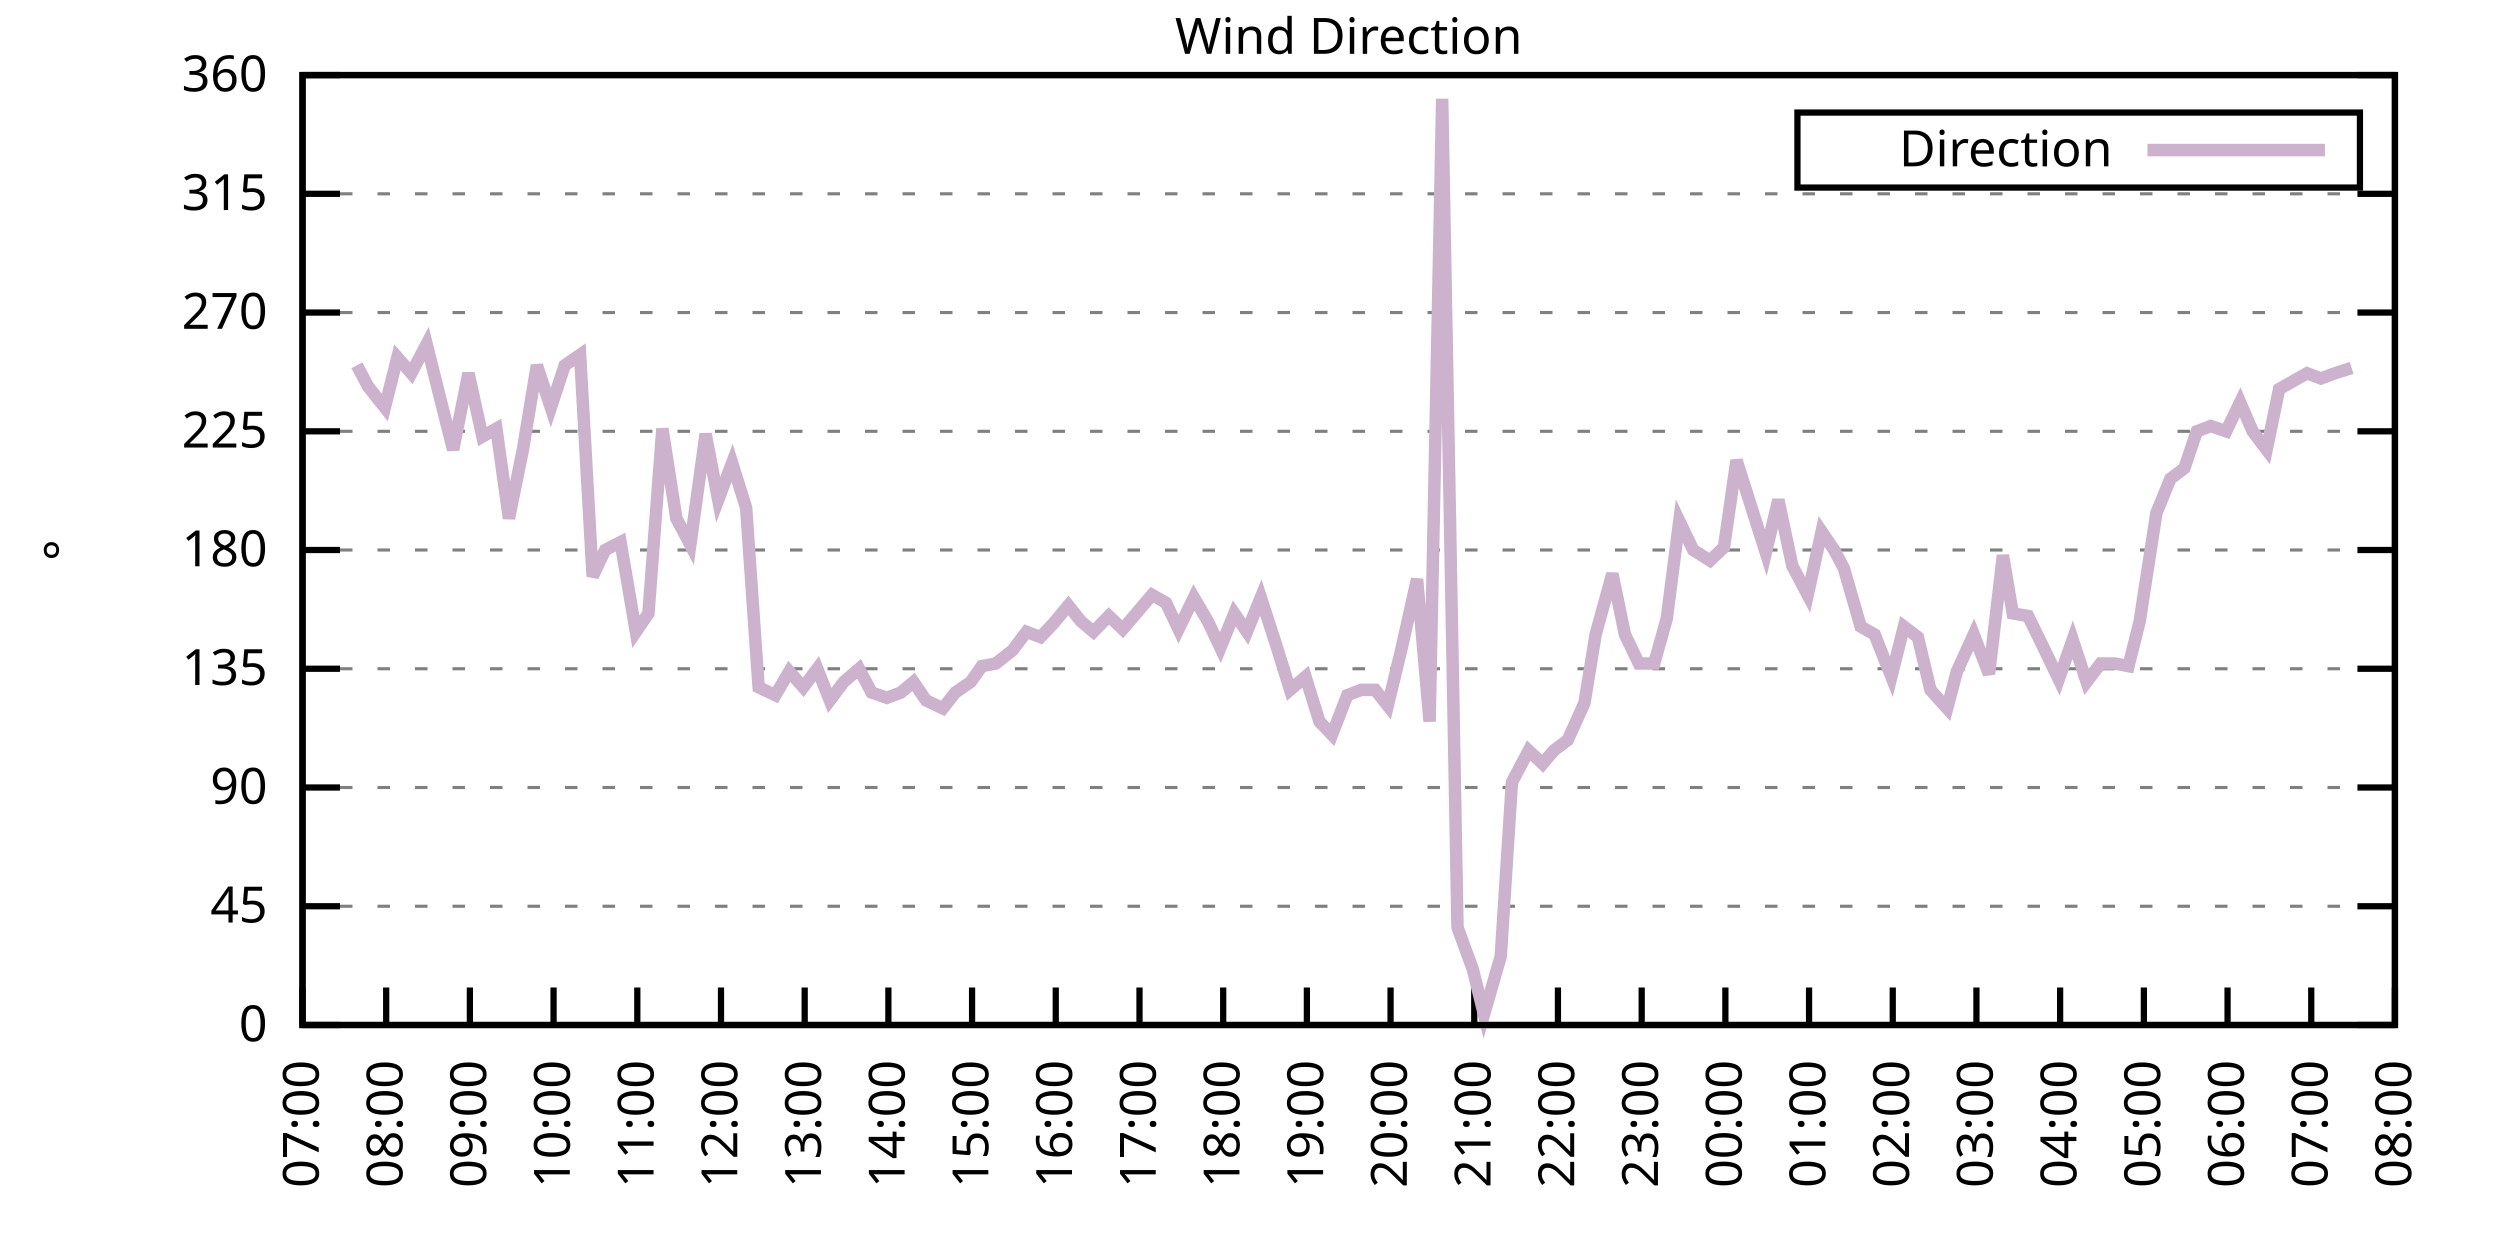
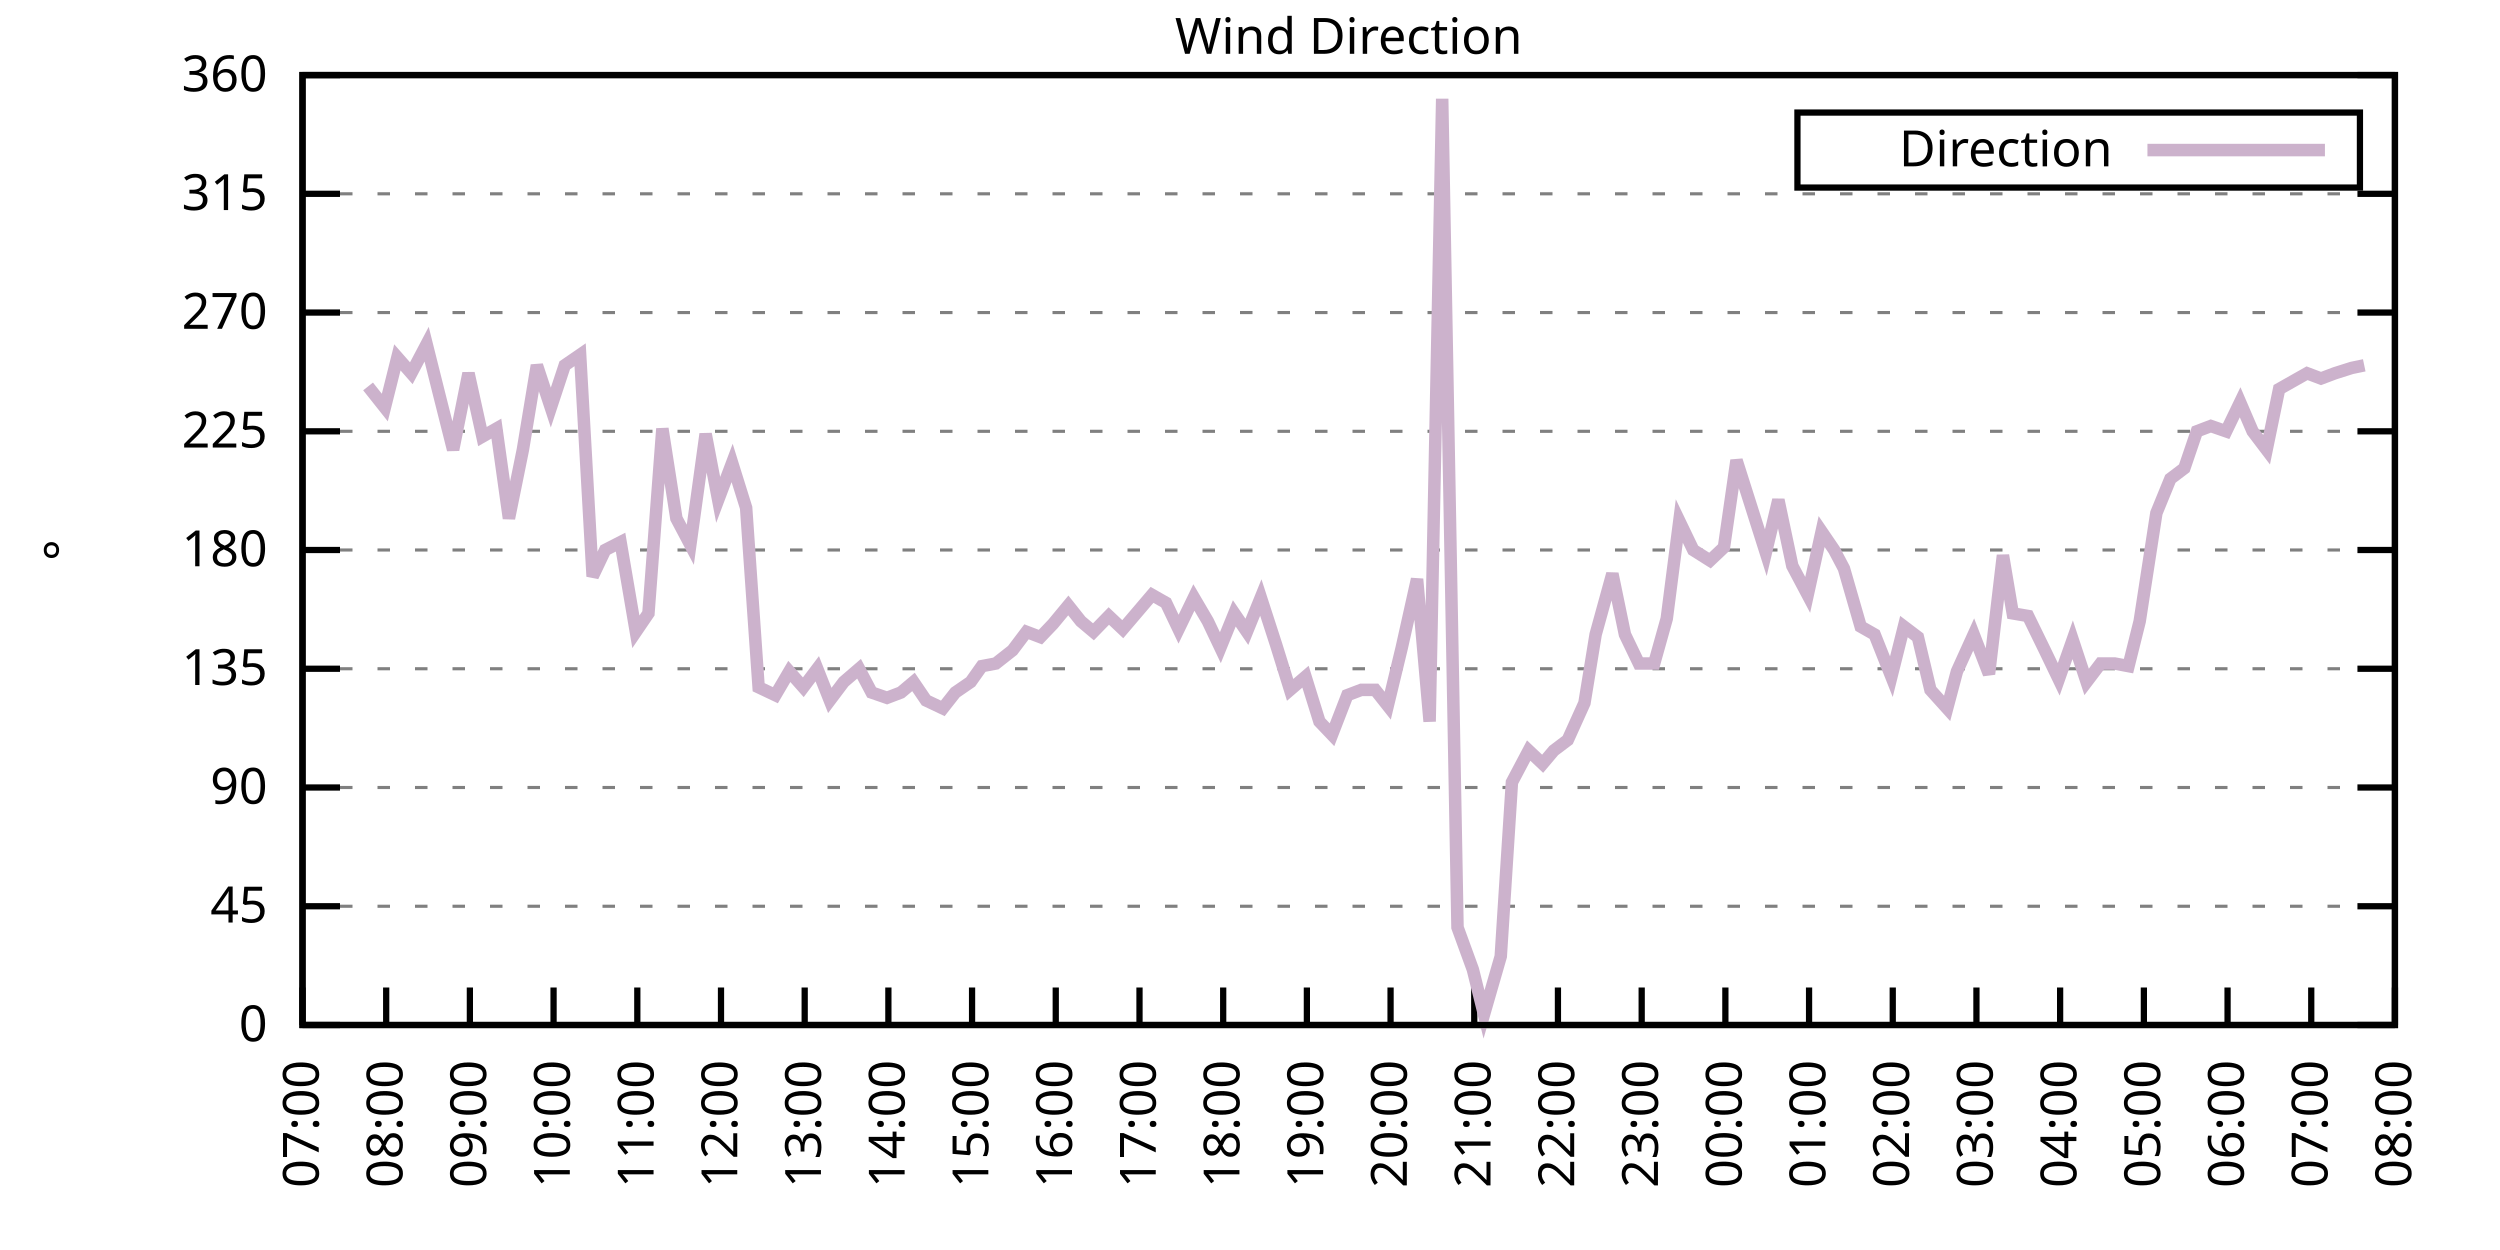
<svg xmlns="http://www.w3.org/2000/svg" xmlns:xlink="http://www.w3.org/1999/xlink" width="400" height="200" viewBox="0 0 400 200">
  <g id="gnuplot_canvas">
    <rect x="0" y="0" width="400" height="200" fill="none" />
    <defs>
      <circle id="gpDot" r="0.5" stroke-width="0.5" stroke="currentColor" />
      <path id="gpPt0" stroke-width="0.333" stroke="currentColor" d="M-1,0 h2 M0,-1 v2" />
      <path id="gpPt1" stroke-width="0.333" stroke="currentColor" d="M-1,-1 L1,1 M1,-1 L-1,1" />
      <path id="gpPt2" stroke-width="0.333" stroke="currentColor" d="M-1,0 L1,0 M0,-1 L0,1 M-1,-1 L1,1 M-1,1 L1,-1" />
      <rect id="gpPt3" stroke-width="0.333" stroke="currentColor" x="-1" y="-1" width="2" height="2" />
      <rect id="gpPt4" stroke-width="0.333" stroke="currentColor" fill="currentColor" x="-1" y="-1" width="2" height="2" />
      <circle id="gpPt5" stroke-width="0.333" stroke="currentColor" cx="0" cy="0" r="1" />
      <use xlink:href="#gpPt5" id="gpPt6" fill="currentColor" stroke="none" />
      <path id="gpPt7" stroke-width="0.333" stroke="currentColor" d="M0,-1.33 L-1.33,0.67 L1.33,0.67 z" />
      <use xlink:href="#gpPt7" id="gpPt8" fill="currentColor" stroke="none" />
      <use xlink:href="#gpPt7" id="gpPt9" stroke="currentColor" transform="rotate(180)" />
      <use xlink:href="#gpPt9" id="gpPt10" fill="currentColor" stroke="none" />
      <use xlink:href="#gpPt3" id="gpPt11" stroke="currentColor" transform="rotate(45)" />
      <use xlink:href="#gpPt11" id="gpPt12" fill="currentColor" stroke="none" />
      <path id="gpPt13" stroke-width="0.333" stroke="currentColor" d="M0,1.330 L1.265,0.411 L0.782,-1.067 L-0.782,-1.076 L-1.265,0.411 z" />
      <use xlink:href="#gpPt13" id="gpPt14" fill="currentColor" stroke="none" />
      <filter id="textbox" filterUnits="objectBoundingBox" x="0" y="0" height="1" width="1">
        <feFlood flood-color="white" flood-opacity="1" result="bgnd" />
        <feComposite in="SourceGraphic" in2="bgnd" operator="atop" />
      </filter>
      <filter id="greybox" filterUnits="objectBoundingBox" x="0" y="0" height="1" width="1">
        <feFlood flood-color="lightgrey" flood-opacity="1" result="grey" />
        <feComposite in="SourceGraphic" in2="grey" operator="atop" />
      </filter>
    </defs>
    <g fill="none" color="white" stroke="currentColor" stroke-width="1.00" stroke-linecap="butt" stroke-linejoin="miter">
</g>
    <g fill="none" color="black" stroke="currentColor" stroke-width="1.00" stroke-linecap="butt" stroke-linejoin="miter">
      <g stroke="none" shape-rendering="crispEdges">
        <polygon fill="rgb(255, 255, 255)" points="48.40,164.00 383.18,164.00 383.18,12.02 48.40,12.02 " />
      </g>
    </g>
    <g fill="none" color="black" stroke="currentColor" stroke-width="1.00" stroke-linecap="butt" stroke-linejoin="miter">
</g>
    <g fill="none" color="black" stroke="black" stroke-width="0.50" stroke-linecap="butt" stroke-linejoin="miter">
</g>
    <g fill="none" color="gray" stroke="currentColor" stroke-width="0.50" stroke-linecap="butt" stroke-linejoin="miter">
      <path stroke="gray" stroke-dasharray="2,4" class="gridline" d="M48.40,164.00 L383.19,164.00  " />
    </g>
    <g fill="none" color="gray" stroke="gray" stroke-width="1.00" stroke-linecap="butt" stroke-linejoin="miter">
</g>
    <g fill="none" color="black" stroke="currentColor" stroke-width="1.00" stroke-linecap="butt" stroke-linejoin="miter">
      <path stroke="black" d="M48.40,164.00 L54.40,164.00 M383.19,164.00 L377.19,164.00  " />
      <g transform="translate(42.80,166.60)" stroke="none" fill="black" font-family="Sans" font-size="8.00" text-anchor="end">
        <text>
          <tspan font-family="Sans"> 0</tspan>
        </text>
      </g>
    </g>
    <g fill="none" color="black" stroke="currentColor" stroke-width="1.00" stroke-linecap="butt" stroke-linejoin="miter">
</g>
    <g fill="none" color="black" stroke="black" stroke-width="0.50" stroke-linecap="butt" stroke-linejoin="miter">
</g>
    <g fill="none" color="gray" stroke="currentColor" stroke-width="0.50" stroke-linecap="butt" stroke-linejoin="miter">
      <path stroke="gray" stroke-dasharray="2,4" class="gridline" d="M48.40,145.00 L383.19,145.00  " />
    </g>
    <g fill="none" color="gray" stroke="gray" stroke-width="1.00" stroke-linecap="butt" stroke-linejoin="miter">
</g>
    <g fill="none" color="black" stroke="currentColor" stroke-width="1.00" stroke-linecap="butt" stroke-linejoin="miter">
      <path stroke="black" d="M48.40,145.00 L54.40,145.00 M383.19,145.00 L377.19,145.00  " />
      <g transform="translate(42.80,147.60)" stroke="none" fill="black" font-family="Sans" font-size="8.00" text-anchor="end">
        <text>
          <tspan font-family="Sans"> 45</tspan>
        </text>
      </g>
    </g>
    <g fill="none" color="black" stroke="currentColor" stroke-width="1.00" stroke-linecap="butt" stroke-linejoin="miter">
</g>
    <g fill="none" color="black" stroke="black" stroke-width="0.50" stroke-linecap="butt" stroke-linejoin="miter">
</g>
    <g fill="none" color="gray" stroke="currentColor" stroke-width="0.50" stroke-linecap="butt" stroke-linejoin="miter">
      <path stroke="gray" stroke-dasharray="2,4" class="gridline" d="M48.40,126.00 L383.19,126.00  " />
    </g>
    <g fill="none" color="gray" stroke="gray" stroke-width="1.00" stroke-linecap="butt" stroke-linejoin="miter">
</g>
    <g fill="none" color="black" stroke="currentColor" stroke-width="1.00" stroke-linecap="butt" stroke-linejoin="miter">
      <path stroke="black" d="M48.40,126.00 L54.40,126.00 M383.19,126.00 L377.19,126.00  " />
      <g transform="translate(42.80,128.60)" stroke="none" fill="black" font-family="Sans" font-size="8.00" text-anchor="end">
        <text>
          <tspan font-family="Sans"> 90</tspan>
        </text>
      </g>
    </g>
    <g fill="none" color="black" stroke="currentColor" stroke-width="1.00" stroke-linecap="butt" stroke-linejoin="miter">
</g>
    <g fill="none" color="black" stroke="black" stroke-width="0.50" stroke-linecap="butt" stroke-linejoin="miter">
</g>
    <g fill="none" color="gray" stroke="currentColor" stroke-width="0.50" stroke-linecap="butt" stroke-linejoin="miter">
      <path stroke="gray" stroke-dasharray="2,4" class="gridline" d="M48.40,107.00 L383.19,107.00  " />
    </g>
    <g fill="none" color="gray" stroke="gray" stroke-width="1.00" stroke-linecap="butt" stroke-linejoin="miter">
</g>
    <g fill="none" color="black" stroke="currentColor" stroke-width="1.00" stroke-linecap="butt" stroke-linejoin="miter">
      <path stroke="black" d="M48.40,107.00 L54.40,107.00 M383.19,107.00 L377.19,107.00  " />
      <g transform="translate(42.80,109.60)" stroke="none" fill="black" font-family="Sans" font-size="8.00" text-anchor="end">
        <text>
          <tspan font-family="Sans"> 135</tspan>
        </text>
      </g>
    </g>
    <g fill="none" color="black" stroke="currentColor" stroke-width="1.00" stroke-linecap="butt" stroke-linejoin="miter">
</g>
    <g fill="none" color="black" stroke="black" stroke-width="0.50" stroke-linecap="butt" stroke-linejoin="miter">
</g>
    <g fill="none" color="gray" stroke="currentColor" stroke-width="0.50" stroke-linecap="butt" stroke-linejoin="miter">
      <path stroke="gray" stroke-dasharray="2,4" class="gridline" d="M48.40,88.00 L383.19,88.00  " />
    </g>
    <g fill="none" color="gray" stroke="gray" stroke-width="1.00" stroke-linecap="butt" stroke-linejoin="miter">
</g>
    <g fill="none" color="black" stroke="currentColor" stroke-width="1.00" stroke-linecap="butt" stroke-linejoin="miter">
      <path stroke="black" d="M48.40,88.00 L54.40,88.00 M383.19,88.00 L377.19,88.00  " />
      <g transform="translate(42.80,90.60)" stroke="none" fill="black" font-family="Sans" font-size="8.00" text-anchor="end">
        <text>
          <tspan font-family="Sans"> 180</tspan>
        </text>
      </g>
    </g>
    <g fill="none" color="black" stroke="currentColor" stroke-width="1.00" stroke-linecap="butt" stroke-linejoin="miter">
</g>
    <g fill="none" color="black" stroke="black" stroke-width="0.50" stroke-linecap="butt" stroke-linejoin="miter">
</g>
    <g fill="none" color="gray" stroke="currentColor" stroke-width="0.50" stroke-linecap="butt" stroke-linejoin="miter">
      <path stroke="gray" stroke-dasharray="2,4" class="gridline" d="M48.40,69.01 L383.19,69.01  " />
    </g>
    <g fill="none" color="gray" stroke="gray" stroke-width="1.00" stroke-linecap="butt" stroke-linejoin="miter">
</g>
    <g fill="none" color="black" stroke="currentColor" stroke-width="1.00" stroke-linecap="butt" stroke-linejoin="miter">
      <path stroke="black" d="M48.40,69.01 L54.40,69.01 M383.19,69.01 L377.19,69.01  " />
      <g transform="translate(42.80,71.61)" stroke="none" fill="black" font-family="Sans" font-size="8.00" text-anchor="end">
        <text>
          <tspan font-family="Sans"> 225</tspan>
        </text>
      </g>
    </g>
    <g fill="none" color="black" stroke="currentColor" stroke-width="1.00" stroke-linecap="butt" stroke-linejoin="miter">
</g>
    <g fill="none" color="black" stroke="black" stroke-width="0.50" stroke-linecap="butt" stroke-linejoin="miter">
</g>
    <g fill="none" color="gray" stroke="currentColor" stroke-width="0.50" stroke-linecap="butt" stroke-linejoin="miter">
      <path stroke="gray" stroke-dasharray="2,4" class="gridline" d="M48.40,50.01 L383.19,50.01  " />
    </g>
    <g fill="none" color="gray" stroke="gray" stroke-width="1.00" stroke-linecap="butt" stroke-linejoin="miter">
</g>
    <g fill="none" color="black" stroke="currentColor" stroke-width="1.00" stroke-linecap="butt" stroke-linejoin="miter">
      <path stroke="black" d="M48.40,50.01 L54.40,50.01 M383.19,50.01 L377.19,50.01  " />
      <g transform="translate(42.80,52.61)" stroke="none" fill="black" font-family="Sans" font-size="8.00" text-anchor="end">
        <text>
          <tspan font-family="Sans"> 270</tspan>
        </text>
      </g>
    </g>
    <g fill="none" color="black" stroke="currentColor" stroke-width="1.00" stroke-linecap="butt" stroke-linejoin="miter">
</g>
    <g fill="none" color="black" stroke="black" stroke-width="0.50" stroke-linecap="butt" stroke-linejoin="miter">
</g>
    <g fill="none" color="gray" stroke="currentColor" stroke-width="0.50" stroke-linecap="butt" stroke-linejoin="miter">
      <path stroke="gray" stroke-dasharray="2,4" class="gridline" d="M48.40,31.01 L383.19,31.01  " />
    </g>
    <g fill="none" color="gray" stroke="gray" stroke-width="1.00" stroke-linecap="butt" stroke-linejoin="miter">
</g>
    <g fill="none" color="black" stroke="currentColor" stroke-width="1.00" stroke-linecap="butt" stroke-linejoin="miter">
      <path stroke="black" d="M48.40,31.01 L54.40,31.01 M383.19,31.01 L377.19,31.01  " />
      <g transform="translate(42.80,33.61)" stroke="none" fill="black" font-family="Sans" font-size="8.00" text-anchor="end">
        <text>
          <tspan font-family="Sans"> 315</tspan>
        </text>
      </g>
    </g>
    <g fill="none" color="black" stroke="currentColor" stroke-width="1.00" stroke-linecap="butt" stroke-linejoin="miter">
</g>
    <g fill="none" color="black" stroke="black" stroke-width="0.50" stroke-linecap="butt" stroke-linejoin="miter">
</g>
    <g fill="none" color="gray" stroke="currentColor" stroke-width="0.50" stroke-linecap="butt" stroke-linejoin="miter">
      <path stroke="gray" stroke-dasharray="2,4" class="gridline" d="M48.40,12.01 L383.19,12.01  " />
    </g>
    <g fill="none" color="gray" stroke="gray" stroke-width="1.00" stroke-linecap="butt" stroke-linejoin="miter">
</g>
    <g fill="none" color="black" stroke="currentColor" stroke-width="1.00" stroke-linecap="butt" stroke-linejoin="miter">
      <path stroke="black" d="M48.40,12.01 L54.40,12.01 M383.19,12.01 L377.19,12.01  " />
      <g transform="translate(42.80,14.61)" stroke="none" fill="black" font-family="Sans" font-size="8.00" text-anchor="end">
        <text>
          <tspan font-family="Sans"> 360</tspan>
        </text>
      </g>
    </g>
    <g fill="none" color="black" stroke="currentColor" stroke-width="1.00" stroke-linecap="butt" stroke-linejoin="miter">
      <path stroke="black" d="M48.40,164.00 L48.40,158.00  " />
      <g transform="translate(51.00,169.60) rotate(270.00)" stroke="none" fill="black" font-family="Sans" font-size="8.00" text-anchor="end">
        <text>
          <tspan font-family="Sans">07:00</tspan>
        </text>
      </g>
    </g>
    <g fill="none" color="black" stroke="currentColor" stroke-width="1.00" stroke-linecap="butt" stroke-linejoin="miter">
      <path stroke="black" d="M61.79,164.00 L61.79,158.00  " />
      <g transform="translate(64.39,169.60) rotate(270.00)" stroke="none" fill="black" font-family="Sans" font-size="8.00" text-anchor="end">
        <text>
          <tspan font-family="Sans">08:00</tspan>
        </text>
      </g>
    </g>
    <g fill="none" color="black" stroke="currentColor" stroke-width="1.00" stroke-linecap="butt" stroke-linejoin="miter">
      <path stroke="black" d="M75.18,164.00 L75.18,158.00  " />
      <g transform="translate(77.78,169.60) rotate(270.00)" stroke="none" fill="black" font-family="Sans" font-size="8.00" text-anchor="end">
        <text>
          <tspan font-family="Sans">09:00</tspan>
        </text>
      </g>
    </g>
    <g fill="none" color="black" stroke="currentColor" stroke-width="1.00" stroke-linecap="butt" stroke-linejoin="miter">
      <path stroke="black" d="M88.57,164.00 L88.57,158.00  " />
      <g transform="translate(91.17,169.60) rotate(270.00)" stroke="none" fill="black" font-family="Sans" font-size="8.00" text-anchor="end">
        <text>
          <tspan font-family="Sans">10:00</tspan>
        </text>
      </g>
    </g>
    <g fill="none" color="black" stroke="currentColor" stroke-width="1.00" stroke-linecap="butt" stroke-linejoin="miter">
      <path stroke="black" d="M101.97,164.00 L101.97,158.00  " />
      <g transform="translate(104.57,169.60) rotate(270.00)" stroke="none" fill="black" font-family="Sans" font-size="8.00" text-anchor="end">
        <text>
          <tspan font-family="Sans">11:00</tspan>
        </text>
      </g>
    </g>
    <g fill="none" color="black" stroke="currentColor" stroke-width="1.00" stroke-linecap="butt" stroke-linejoin="miter">
      <path stroke="black" d="M115.36,164.00 L115.36,158.00  " />
      <g transform="translate(117.96,169.60) rotate(270.00)" stroke="none" fill="black" font-family="Sans" font-size="8.00" text-anchor="end">
        <text>
          <tspan font-family="Sans">12:00</tspan>
        </text>
      </g>
    </g>
    <g fill="none" color="black" stroke="currentColor" stroke-width="1.00" stroke-linecap="butt" stroke-linejoin="miter">
      <path stroke="black" d="M128.75,164.00 L128.75,158.00  " />
      <g transform="translate(131.35,169.60) rotate(270.00)" stroke="none" fill="black" font-family="Sans" font-size="8.00" text-anchor="end">
        <text>
          <tspan font-family="Sans">13:00</tspan>
        </text>
      </g>
    </g>
    <g fill="none" color="black" stroke="currentColor" stroke-width="1.00" stroke-linecap="butt" stroke-linejoin="miter">
      <path stroke="black" d="M142.14,164.00 L142.14,158.00  " />
      <g transform="translate(144.74,169.60) rotate(270.00)" stroke="none" fill="black" font-family="Sans" font-size="8.00" text-anchor="end">
        <text>
          <tspan font-family="Sans">14:00</tspan>
        </text>
      </g>
    </g>
    <g fill="none" color="black" stroke="currentColor" stroke-width="1.00" stroke-linecap="butt" stroke-linejoin="miter">
      <path stroke="black" d="M155.53,164.00 L155.53,158.00  " />
      <g transform="translate(158.13,169.60) rotate(270.00)" stroke="none" fill="black" font-family="Sans" font-size="8.00" text-anchor="end">
        <text>
          <tspan font-family="Sans">15:00</tspan>
        </text>
      </g>
    </g>
    <g fill="none" color="black" stroke="currentColor" stroke-width="1.00" stroke-linecap="butt" stroke-linejoin="miter">
      <path stroke="black" d="M168.92,164.00 L168.92,158.00  " />
      <g transform="translate(171.52,169.60) rotate(270.00)" stroke="none" fill="black" font-family="Sans" font-size="8.00" text-anchor="end">
        <text>
          <tspan font-family="Sans">16:00</tspan>
        </text>
      </g>
    </g>
    <g fill="none" color="black" stroke="currentColor" stroke-width="1.00" stroke-linecap="butt" stroke-linejoin="miter">
      <path stroke="black" d="M182.32,164.00 L182.32,158.00  " />
      <g transform="translate(184.92,169.60) rotate(270.00)" stroke="none" fill="black" font-family="Sans" font-size="8.00" text-anchor="end">
        <text>
          <tspan font-family="Sans">17:00</tspan>
        </text>
      </g>
    </g>
    <g fill="none" color="black" stroke="currentColor" stroke-width="1.00" stroke-linecap="butt" stroke-linejoin="miter">
      <path stroke="black" d="M195.71,164.00 L195.71,158.00  " />
      <g transform="translate(198.31,169.60) rotate(270.00)" stroke="none" fill="black" font-family="Sans" font-size="8.00" text-anchor="end">
        <text>
          <tspan font-family="Sans">18:00</tspan>
        </text>
      </g>
    </g>
    <g fill="none" color="black" stroke="currentColor" stroke-width="1.00" stroke-linecap="butt" stroke-linejoin="miter">
      <path stroke="black" d="M209.10,164.00 L209.10,158.00  " />
      <g transform="translate(211.70,169.60) rotate(270.00)" stroke="none" fill="black" font-family="Sans" font-size="8.00" text-anchor="end">
        <text>
          <tspan font-family="Sans">19:00</tspan>
        </text>
      </g>
    </g>
    <g fill="none" color="black" stroke="currentColor" stroke-width="1.00" stroke-linecap="butt" stroke-linejoin="miter">
      <path stroke="black" d="M222.49,164.00 L222.49,158.00  " />
      <g transform="translate(225.09,169.60) rotate(270.00)" stroke="none" fill="black" font-family="Sans" font-size="8.00" text-anchor="end">
        <text>
          <tspan font-family="Sans">20:00</tspan>
        </text>
      </g>
    </g>
    <g fill="none" color="black" stroke="currentColor" stroke-width="1.00" stroke-linecap="butt" stroke-linejoin="miter">
      <path stroke="black" d="M235.88,164.00 L235.88,158.00  " />
      <g transform="translate(238.48,169.60) rotate(270.00)" stroke="none" fill="black" font-family="Sans" font-size="8.00" text-anchor="end">
        <text>
          <tspan font-family="Sans">21:00</tspan>
        </text>
      </g>
    </g>
    <g fill="none" color="black" stroke="currentColor" stroke-width="1.00" stroke-linecap="butt" stroke-linejoin="miter">
      <path stroke="black" d="M249.27,164.00 L249.27,158.00  " />
      <g transform="translate(251.87,169.60) rotate(270.00)" stroke="none" fill="black" font-family="Sans" font-size="8.00" text-anchor="end">
        <text>
          <tspan font-family="Sans">22:00</tspan>
        </text>
      </g>
    </g>
    <g fill="none" color="black" stroke="currentColor" stroke-width="1.00" stroke-linecap="butt" stroke-linejoin="miter">
      <path stroke="black" d="M262.67,164.00 L262.67,158.00  " />
      <g transform="translate(265.27,169.60) rotate(270.00)" stroke="none" fill="black" font-family="Sans" font-size="8.00" text-anchor="end">
        <text>
          <tspan font-family="Sans">23:00</tspan>
        </text>
      </g>
    </g>
    <g fill="none" color="black" stroke="currentColor" stroke-width="1.00" stroke-linecap="butt" stroke-linejoin="miter">
      <path stroke="black" d="M276.06,164.00 L276.06,158.00  " />
      <g transform="translate(278.66,169.60) rotate(270.00)" stroke="none" fill="black" font-family="Sans" font-size="8.00" text-anchor="end">
        <text>
          <tspan font-family="Sans">00:00</tspan>
        </text>
      </g>
    </g>
    <g fill="none" color="black" stroke="currentColor" stroke-width="1.00" stroke-linecap="butt" stroke-linejoin="miter">
      <path stroke="black" d="M289.45,164.00 L289.45,158.00  " />
      <g transform="translate(292.05,169.60) rotate(270.00)" stroke="none" fill="black" font-family="Sans" font-size="8.00" text-anchor="end">
        <text>
          <tspan font-family="Sans">01:00</tspan>
        </text>
      </g>
    </g>
    <g fill="none" color="black" stroke="currentColor" stroke-width="1.00" stroke-linecap="butt" stroke-linejoin="miter">
      <path stroke="black" d="M302.84,164.00 L302.84,158.00  " />
      <g transform="translate(305.44,169.60) rotate(270.00)" stroke="none" fill="black" font-family="Sans" font-size="8.00" text-anchor="end">
        <text>
          <tspan font-family="Sans">02:00</tspan>
        </text>
      </g>
    </g>
    <g fill="none" color="black" stroke="currentColor" stroke-width="1.00" stroke-linecap="butt" stroke-linejoin="miter">
      <path stroke="black" d="M316.23,164.00 L316.23,158.00  " />
      <g transform="translate(318.83,169.60) rotate(270.00)" stroke="none" fill="black" font-family="Sans" font-size="8.00" text-anchor="end">
        <text>
          <tspan font-family="Sans">03:00</tspan>
        </text>
      </g>
    </g>
    <g fill="none" color="black" stroke="currentColor" stroke-width="1.00" stroke-linecap="butt" stroke-linejoin="miter">
      <path stroke="black" d="M329.62,164.00 L329.62,158.00  " />
      <g transform="translate(332.22,169.60) rotate(270.00)" stroke="none" fill="black" font-family="Sans" font-size="8.00" text-anchor="end">
        <text>
          <tspan font-family="Sans">04:00</tspan>
        </text>
      </g>
    </g>
    <g fill="none" color="black" stroke="currentColor" stroke-width="1.00" stroke-linecap="butt" stroke-linejoin="miter">
      <path stroke="black" d="M343.02,164.00 L343.02,158.00  " />
      <g transform="translate(345.62,169.60) rotate(270.00)" stroke="none" fill="black" font-family="Sans" font-size="8.00" text-anchor="end">
        <text>
          <tspan font-family="Sans">05:00</tspan>
        </text>
      </g>
    </g>
    <g fill="none" color="black" stroke="currentColor" stroke-width="1.00" stroke-linecap="butt" stroke-linejoin="miter">
      <path stroke="black" d="M356.41,164.00 L356.41,158.00  " />
      <g transform="translate(359.01,169.60) rotate(270.00)" stroke="none" fill="black" font-family="Sans" font-size="8.00" text-anchor="end">
        <text>
          <tspan font-family="Sans">06:00</tspan>
        </text>
      </g>
    </g>
    <g fill="none" color="black" stroke="currentColor" stroke-width="1.00" stroke-linecap="butt" stroke-linejoin="miter">
      <path stroke="black" d="M369.80,164.00 L369.80,158.00  " />
      <g transform="translate(372.40,169.60) rotate(270.00)" stroke="none" fill="black" font-family="Sans" font-size="8.00" text-anchor="end">
        <text>
          <tspan font-family="Sans">07:00</tspan>
        </text>
      </g>
    </g>
    <g fill="none" color="black" stroke="currentColor" stroke-width="1.00" stroke-linecap="butt" stroke-linejoin="miter">
      <path stroke="black" d="M383.19,164.00 L383.19,158.00  " />
      <g transform="translate(385.79,169.60) rotate(270.00)" stroke="none" fill="black" font-family="Sans" font-size="8.00" text-anchor="end">
        <text>
          <tspan font-family="Sans">08:00</tspan>
        </text>
      </g>
    </g>
    <g fill="none" color="black" stroke="currentColor" stroke-width="1.00" stroke-linecap="butt" stroke-linejoin="miter">
</g>
    <g fill="none" color="black" stroke="currentColor" stroke-width="1.00" stroke-linecap="butt" stroke-linejoin="miter">
      <path stroke="black" d="M48.40,12.01 L48.40,164.00 L383.19,164.00 L383.19,12.01 L48.40,12.01 Z  " />
    </g>
    <g fill="none" color="black" stroke="currentColor" stroke-width="1.00" stroke-linecap="butt" stroke-linejoin="miter">
</g>
    <g fill="none" color="black" stroke="currentColor" stroke-width="1.00" stroke-linecap="butt" stroke-linejoin="miter">
      <path stroke="black" d="M287.59,30.01 L287.59,18.01 L377.59,18.01 L377.59,30.01 L287.59,30.01 Z  " />
    </g>
    <g id="Wind_direction_plot_1">
      <g fill="none" color="white" stroke="black" stroke-width="2.00" stroke-linecap="butt" stroke-linejoin="miter">
</g>
      <g fill="none" color="black" stroke="currentColor" stroke-width="2.00" stroke-linecap="butt" stroke-linejoin="miter">
        <g transform="translate(337.99,26.61)" stroke="none" fill="black" font-family="Sans" font-size="8.00" text-anchor="end">
          <text>
            <tspan font-family="Sans">Direction</tspan>
          </text>
        </g>
      </g>
      <g fill="none" color="black" stroke="currentColor" stroke-width="2.00" stroke-linecap="butt" stroke-linejoin="miter">
-         <path stroke="rgb(204, 178, 204)" d="M343.59,24.01 L371.99,24.01 M57.10,58.45 L58.89,61.83 L61.57,65.21 L63.58,57.18 L65.81,59.72 L68.26,55.07   L70.27,63.10 L72.50,71.96 L74.96,59.72 L77.19,69.85 L79.42,68.58 L81.43,82.94 L83.66,71.96 L85.90,58.45   L88.13,65.21 L90.36,58.45 L92.82,56.76 L94.82,92.23 L96.83,88.00 L99.29,86.74 L101.74,101.09 L103.75,98.14   L105.98,68.58 L108.22,82.94 L110.45,87.16 L112.90,69.43 L114.91,79.98 L117.14,74.07 L119.38,81.25 L121.38,109.96   L124.06,111.23 L126.29,107.43 L128.53,109.96 L130.76,107.00 L132.77,112.07 L135.00,109.11 L137.45,107.00 L139.46,110.80   L141.92,111.65 L144.15,110.80 L146.16,109.11 L148.17,112.07 L150.85,113.34 L152.85,110.80 L155.31,109.11 L157.10,106.58   L159.33,106.16 L162.01,104.05 L164.24,101.09 L166.47,101.94 L168.48,99.83 L170.93,96.87 L172.94,99.40 L174.95,101.09   L177.41,98.56 L179.64,100.67 L184.32,95.18 L186.56,96.45 L188.57,100.67 L191.02,95.60 L193.25,99.40 L195.26,103.63   L197.49,98.14 L199.50,101.09 L201.73,95.60 L204.19,103.20 L206.42,110.38 L208.88,108.27 L211.11,115.45 L213.12,117.56   L215.57,111.23 L217.80,110.38 L220.04,110.38 L222.04,112.91 L224.28,103.63 L226.73,92.65 L228.74,115.45 L230.75,15.81   L233.20,148.38 L235.66,155.13 L237.44,162.31 L240.12,153.02 L241.91,125.16 L244.59,120.09 L246.82,122.20 L248.60,120.09   L250.84,118.40 L253.51,112.49 L255.30,101.52 L257.98,91.80 L259.99,101.52 L262.22,106.16 L264.67,106.16 L266.68,98.98   L268.69,83.36 L270.92,88.00 L273.60,89.69 L275.83,87.58 L277.84,73.65 L279.85,79.98 L282.53,88.43 L284.54,79.98   L286.77,90.54 L289.23,95.18 L291.46,85.05 L293.47,88.00 L295.03,90.96 L297.71,100.25 L299.94,101.52 L302.62,108.27   L304.63,100.25 L306.86,101.94 L308.87,110.38 L311.54,113.34 L313.11,107.43 L315.79,101.52 L318.24,107.85 L320.47,88.85   L322.04,98.14 L324.49,98.56 L327.17,104.05 L329.40,108.69 L331.63,102.36 L333.86,109.11 L336.10,106.16 L338.33,106.16   L340.56,106.58 L342.35,99.40 L345.02,82.09 L347.26,76.61 L349.49,74.92 L351.50,69.01 L353.73,68.16 L356.18,69.01   L358.42,64.36 L360.42,69.01 L362.66,71.96 L364.66,62.25 L366.90,60.98 L369.13,59.72 L371.36,60.56 L373.59,59.72   L376.27,58.87  " />
+         <path stroke="rgb(204, 178, 204)" d="M343.59,24.01 L371.99,24.01 M58.89,61.83 L61.57,65.21 L63.58,57.18 L65.81,59.72 L68.26,55.07 L70.27,63.10   L72.50,71.96 L74.96,59.72 L77.19,69.85 L79.42,68.58 L81.43,82.94 L83.66,71.96 L85.90,58.45 L88.13,65.21   L90.36,58.45 L92.82,56.76 L94.82,92.23 L96.83,88.00 L99.29,86.74 L101.74,101.09 L103.75,98.14 L105.98,68.58   L108.22,82.94 L110.45,87.16 L112.90,69.43 L114.91,79.98 L117.14,74.07 L119.38,81.25 L121.38,109.96 L124.06,111.23   L126.29,107.43 L128.53,109.96 L130.76,107.00 L132.77,112.07 L135.00,109.11 L137.45,107.00 L139.46,110.80 L141.92,111.65   L144.15,110.80 L146.16,109.11 L148.17,112.07 L150.85,113.34 L152.85,110.80 L155.31,109.11 L157.10,106.58 L159.33,106.16   L162.01,104.05 L164.24,101.09 L166.47,101.94 L168.48,99.83 L170.93,96.87 L172.94,99.40 L174.95,101.09 L177.41,98.56   L179.64,100.67 L184.32,95.18 L186.56,96.45 L188.57,100.67 L191.02,95.60 L193.25,99.40 L195.26,103.63 L197.49,98.14   L199.50,101.09 L201.73,95.60 L204.19,103.20 L206.42,110.38 L208.88,108.27 L211.11,115.45 L213.12,117.56 L215.57,111.23   L217.80,110.38 L220.04,110.38 L222.04,112.91 L224.28,103.63 L226.73,92.65 L228.74,115.45 L230.75,15.81 L233.20,148.38   L235.66,155.13 L237.44,162.31 L240.12,153.02 L241.91,125.16 L244.59,120.09 L246.82,122.20 L248.60,120.09 L250.84,118.40   L253.51,112.49 L255.30,101.52 L257.98,91.80 L259.99,101.52 L262.22,106.16 L264.67,106.16 L266.68,98.98 L268.69,83.36   L270.92,88.00 L273.60,89.69 L275.83,87.58 L277.84,73.65 L279.85,79.98 L282.53,88.43 L284.54,79.98 L286.77,90.54   L289.23,95.18 L291.46,85.05 L293.47,88.00 L295.03,90.96 L297.71,100.25 L299.94,101.52 L302.62,108.27 L304.63,100.25   L306.86,101.94 L308.87,110.38 L311.54,113.34 L313.11,107.43 L315.79,101.52 L318.24,107.85 L320.47,88.85 L322.04,98.14   L324.49,98.56 L327.17,104.05 L329.40,108.69 L331.63,102.36 L333.86,109.11 L336.10,106.16 L338.33,106.16 L340.56,106.58   L342.35,99.40 L345.02,82.09 L347.26,76.61 L349.49,74.92 L351.50,69.01 L353.73,68.16 L356.18,69.01 L358.42,64.36   L360.42,69.01 L362.66,71.96 L364.66,62.25 L366.90,60.98 L369.13,59.72 L371.36,60.56 L373.59,59.72 L376.27,58.87   L378.28,58.45  " />
      </g>
    </g>
    <g fill="none" color="black" stroke="currentColor" stroke-width="2.00" stroke-linecap="butt" stroke-linejoin="miter">
</g>
    <g fill="none" color="black" stroke="black" stroke-width="1.00" stroke-linecap="butt" stroke-linejoin="miter">
</g>
    <g fill="none" color="black" stroke="currentColor" stroke-width="1.00" stroke-linecap="butt" stroke-linejoin="miter">
      <path stroke="black" d="M48.40,12.01 L48.40,164.00 L383.19,164.00 L383.19,12.01 L48.40,12.01 Z  " />
      <g transform="translate(12.80,88.01) rotate(270.00)" stroke="none" fill="black" font-family="Sans" font-size="8.00" text-anchor="middle">
        <text>
          <tspan font-family="Sans">°</tspan>
        </text>
      </g>
    </g>
    <g fill="none" color="black" stroke="currentColor" stroke-width="1.00" stroke-linecap="butt" stroke-linejoin="miter">
</g>
    <g fill="none" color="black" stroke="currentColor" stroke-width="1.00" stroke-linecap="butt" stroke-linejoin="miter">
      <g transform="translate(215.79,8.61)" stroke="none" fill="black" font-family="Sans" font-size="8.00" text-anchor="middle">
        <text>
          <tspan font-family="Sans">Wind Direction</tspan>
        </text>
      </g>
    </g>
    <g fill="none" color="black" stroke="currentColor" stroke-width="1.00" stroke-linecap="butt" stroke-linejoin="miter">
</g>
  </g>
</svg>
